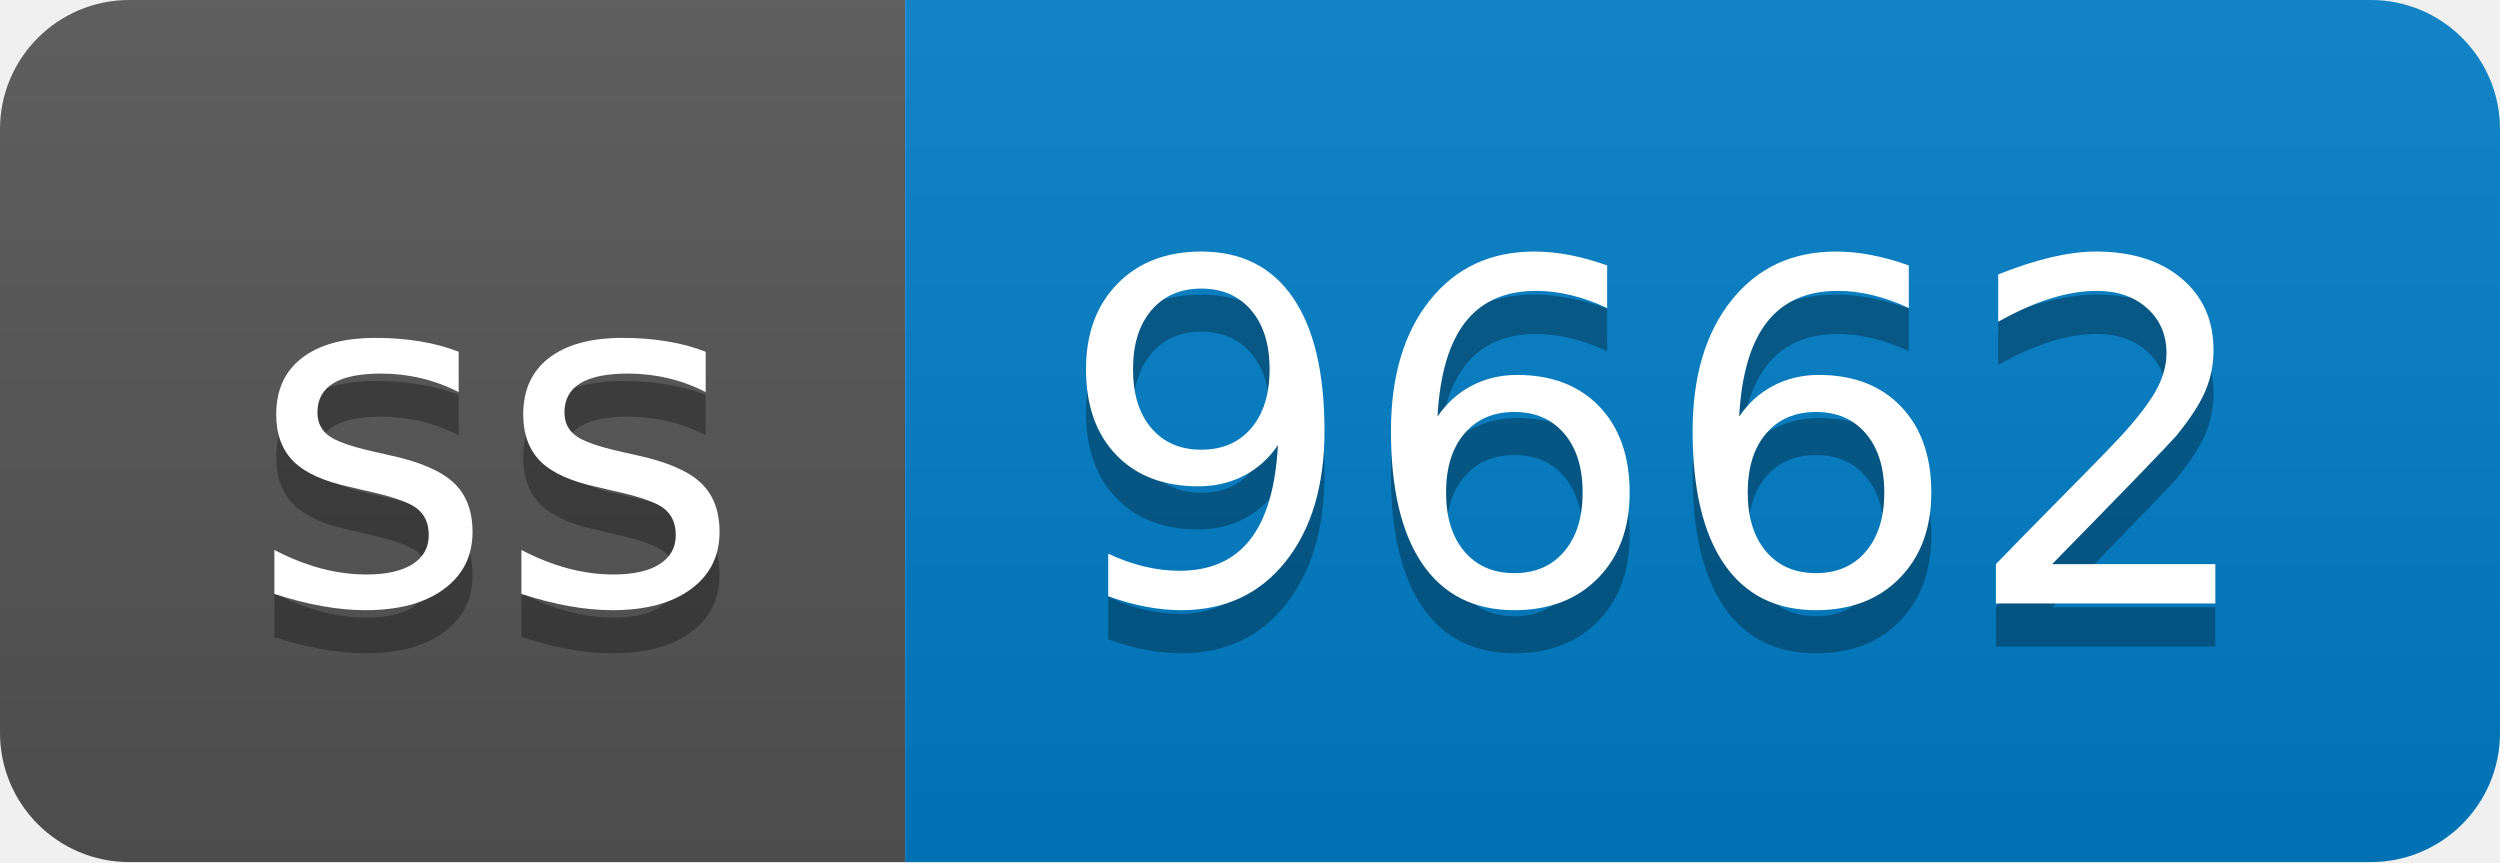
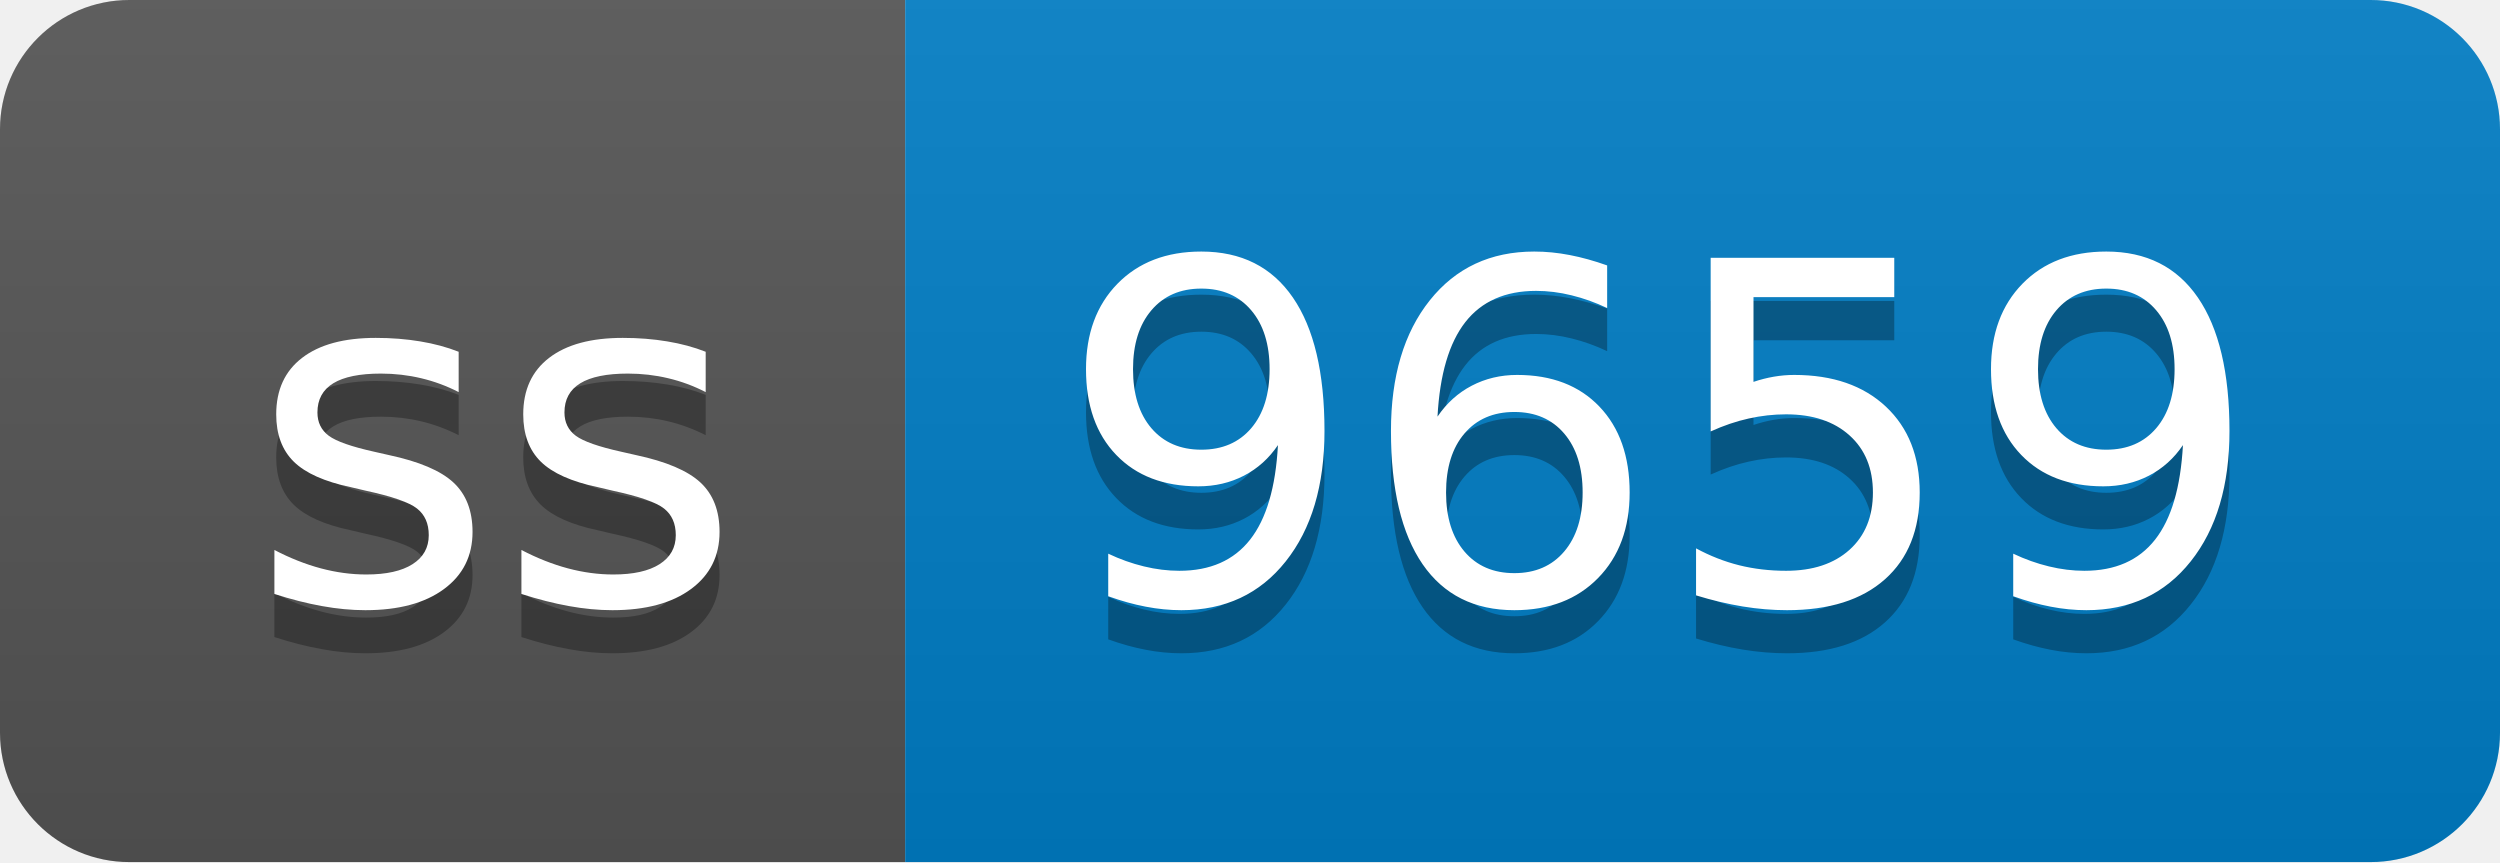
- <svg xmlns="http://www.w3.org/2000/svg" width="58" height="20" role="img" aria-label="ss: 9662">
+ <svg xmlns="http://www.w3.org/2000/svg" width="58" height="20" role="img" aria-label="ss: 9659">
  <linearGradient id="s" x2="0" y2="100%">
    <stop offset="0" stop-color="#bbb" stop-opacity=".1" />
    <stop offset="1" stop-opacity=".1" />
  </linearGradient>
  <clipPath id="r">
    <rect width="58" height="20" rx="3" fill="#fff" />
  </clipPath>
  <g clip-path="url(#r)">
    <rect width="21" height="20" fill="#555" />
    <rect x="21" width="37" height="20" fill="#007ec6" />
    <rect width="58" height="20" fill="url(#s)" />
  </g>
  <g fill="#fff" text-anchor="middle" font-family="Verdana,Geneva,DejaVu Sans,sans-serif" text-rendering="geometricPrecision" font-size="110">
    <text aria-hidden="true" x="115" y="150" fill="#010101" fill-opacity=".3" transform="scale(.1)" textLength="110">ss</text>
    <text x="115" y="140" transform="scale(.1)" fill="#fff" textLength="110">ss</text>
-     <text aria-hidden="true" x="385" y="150" fill="#010101" fill-opacity=".3" transform="scale(.1)" textLength="270">9662</text>
-     <text x="385" y="140" transform="scale(.1)" fill="#fff" textLength="270">9662</text>
+     <text aria-hidden="true" x="385" y="150" fill="#010101" fill-opacity=".3" transform="scale(.1)" textLength="270">9659</text>
+     <text x="385" y="140" transform="scale(.1)" fill="#fff" textLength="270">9659</text>
  </g>
</svg>
